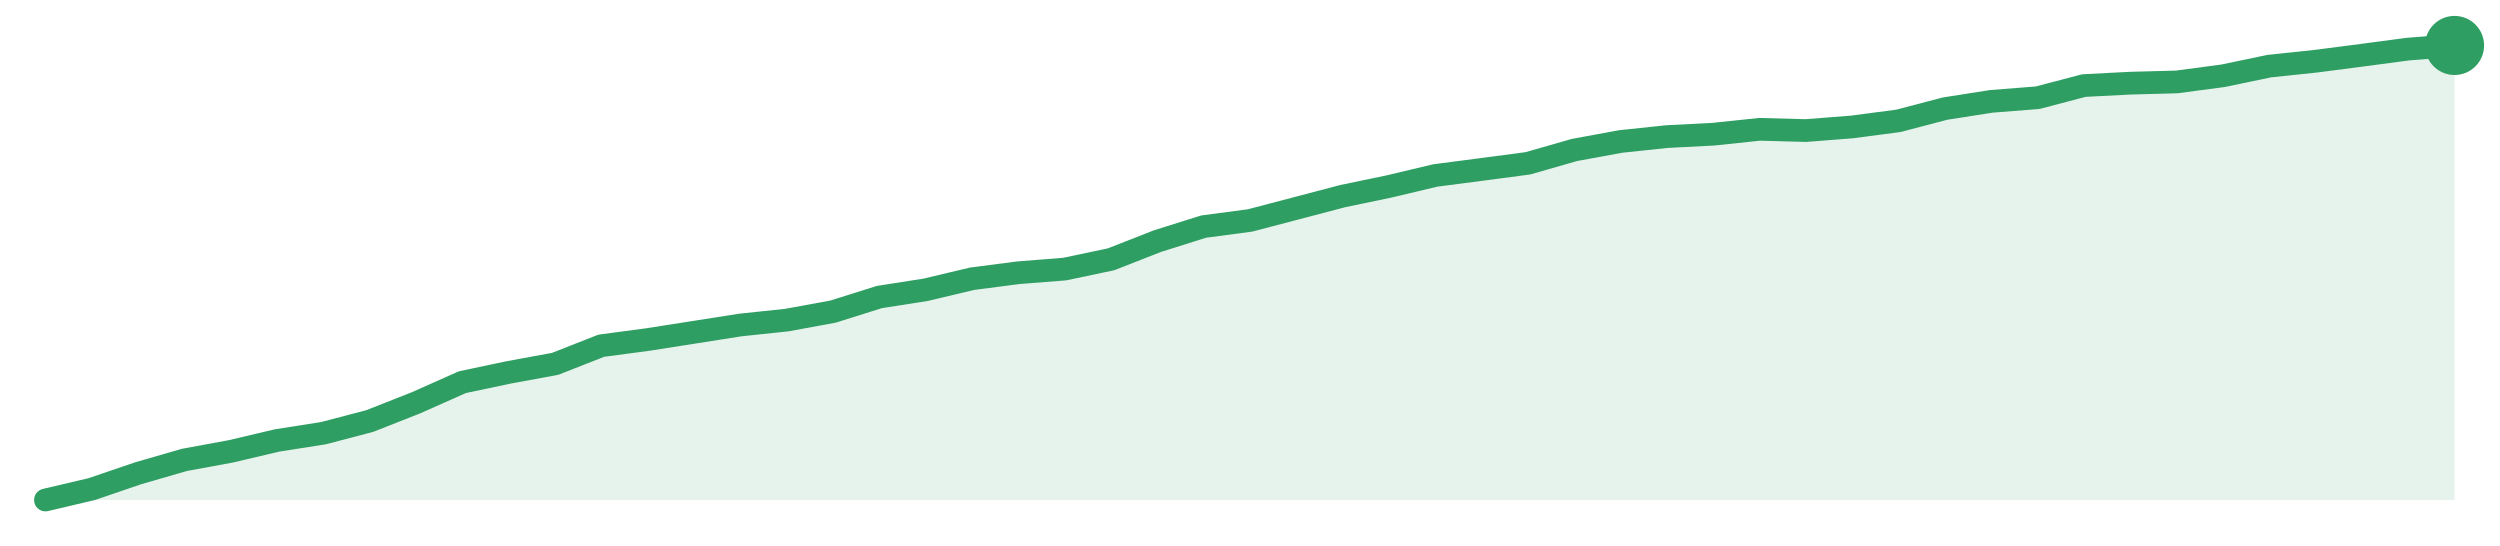
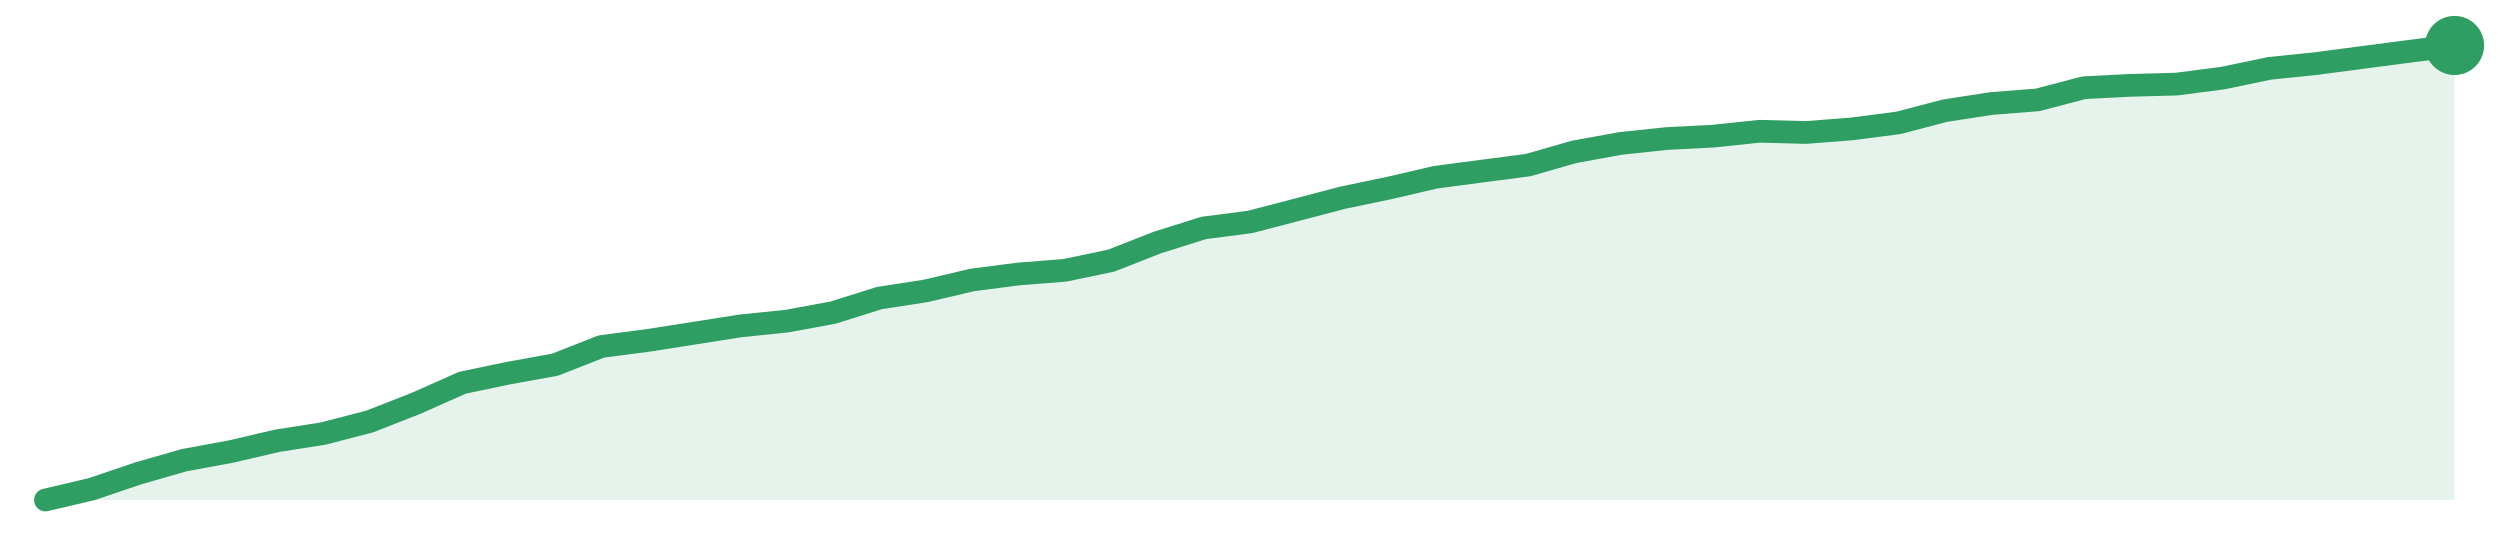
<svg xmlns="http://www.w3.org/2000/svg" width="220" height="48" viewBox="0 0 220 48" role="img" aria-label="trend">
-   <path d="M4.0,44.0 L4.0,44.0 L8.08,43.04 L12.15,41.65 L16.23,40.47 L20.31,39.72 L24.38,38.76 L28.46,38.12 L32.54,37.05 L36.62,35.44 L40.69,33.63 L44.77,32.77 L48.85,32.02 L52.92,30.42 L57.0,29.88 L61.08,29.24 L65.15,28.6 L69.23,28.17 L73.31,27.42 L77.38,26.14 L81.46,25.5 L85.54,24.53 L89.62,24.0 L93.69,23.68 L97.77,22.82 L101.85,21.22 L105.92,19.94 L110.0,19.4 L114.08,18.33 L118.15,17.26 L122.23,16.41 L126.31,15.44 L130.38,14.91 L134.46,14.37 L138.54,13.2 L142.62,12.45 L146.69,12.02 L150.77,11.81 L154.85,11.38 L158.92,11.49 L163.0,11.17 L167.08,10.63 L171.15,9.56 L175.23,8.92 L179.31,8.6 L183.38,7.53 L187.46,7.32 L191.54,7.21 L195.62,6.67 L199.69,5.82 L203.77,5.39 L207.85,4.86 L211.92,4.32 L216.0,4.0 L216.0,44.0 Z" fill="#2f9e631f" />
-   <path d="M4.0,44.0 L8.08,43.04 L12.15,41.65 L16.23,40.47 L20.31,39.72 L24.38,38.76 L28.46,38.12 L32.54,37.05 L36.62,35.44 L40.69,33.63 L44.77,32.77 L48.85,32.02 L52.92,30.42 L57.0,29.88 L61.08,29.24 L65.15,28.6 L69.23,28.17 L73.31,27.42 L77.38,26.14 L81.46,25.5 L85.54,24.53 L89.62,24.0 L93.69,23.68 L97.77,22.82 L101.85,21.22 L105.92,19.94 L110.0,19.4 L114.08,18.33 L118.15,17.26 L122.23,16.41 L126.31,15.44 L130.38,14.91 L134.46,14.37 L138.54,13.2 L142.62,12.45 L146.69,12.02 L150.77,11.81 L154.85,11.38 L158.92,11.49 L163.0,11.17 L167.08,10.63 L171.15,9.56 L175.23,8.92 L179.31,8.6 L183.38,7.53 L187.46,7.32 L191.54,7.21 L195.62,6.67 L199.69,5.82 L203.77,5.39 L207.85,4.86 L211.92,4.32 L216.0,4.0" fill="none" stroke="#2f9e63" stroke-width="2" stroke-linejoin="round" stroke-linecap="round" />
+   <path d="M4.0,44.0 L4.0,44.0 L8.08,43.04 L12.15,41.66 L16.23,40.49 L20.31,39.74 L24.38,38.79 L28.46,38.15 L32.54,37.09 L36.62,35.49 L40.69,33.68 L44.77,32.83 L48.85,32.09 L52.92,30.49 L57.0,29.96 L61.08,29.32 L65.15,28.68 L69.23,28.26 L73.31,27.51 L77.38,26.23 L81.46,25.6 L85.54,24.64 L89.62,24.11 L93.69,23.79 L97.77,22.94 L101.85,21.34 L105.92,20.06 L110.0,19.53 L114.08,18.47 L118.15,17.4 L122.23,16.55 L126.31,15.6 L130.38,15.06 L134.46,14.53 L138.54,13.36 L142.62,12.62 L146.69,12.19 L150.77,11.98 L154.85,11.55 L158.92,11.66 L163.0,11.34 L167.08,10.81 L171.15,9.74 L175.23,9.11 L179.31,8.79 L183.38,7.72 L187.46,7.51 L191.54,7.4 L195.62,6.87 L199.69,6.02 L203.77,5.6 L207.85,5.06 L211.92,4.53 L216.0,4.0 L216.0,44.0 Z" fill="#2f9e631f" />
+   <path d="M4.0,44.0 L8.08,43.04 L12.15,41.66 L16.23,40.49 L20.31,39.74 L24.38,38.79 L28.46,38.15 L32.54,37.09 L36.62,35.49 L40.69,33.68 L44.77,32.83 L48.85,32.09 L52.92,30.49 L57.0,29.96 L61.08,29.32 L65.15,28.68 L69.23,28.26 L73.31,27.51 L77.38,26.23 L81.46,25.6 L85.54,24.64 L89.62,24.11 L93.69,23.79 L97.77,22.94 L101.85,21.34 L105.92,20.06 L110.0,19.53 L114.08,18.47 L118.15,17.4 L122.23,16.55 L126.31,15.6 L130.38,15.06 L134.46,14.53 L138.54,13.36 L142.62,12.62 L146.69,12.19 L150.77,11.98 L154.85,11.55 L158.92,11.66 L163.0,11.34 L167.08,10.81 L171.15,9.74 L175.23,9.11 L179.31,8.79 L183.38,7.72 L187.46,7.51 L191.54,7.4 L195.62,6.87 L199.69,6.02 L203.77,5.6 L207.85,5.06 L211.92,4.53 L216.0,4.0" fill="none" stroke="#2f9e63" stroke-width="2" stroke-linejoin="round" stroke-linecap="round" />
  <circle cx="216.0" cy="4.0" r="2.6" fill="#2f9e63" />
</svg>
